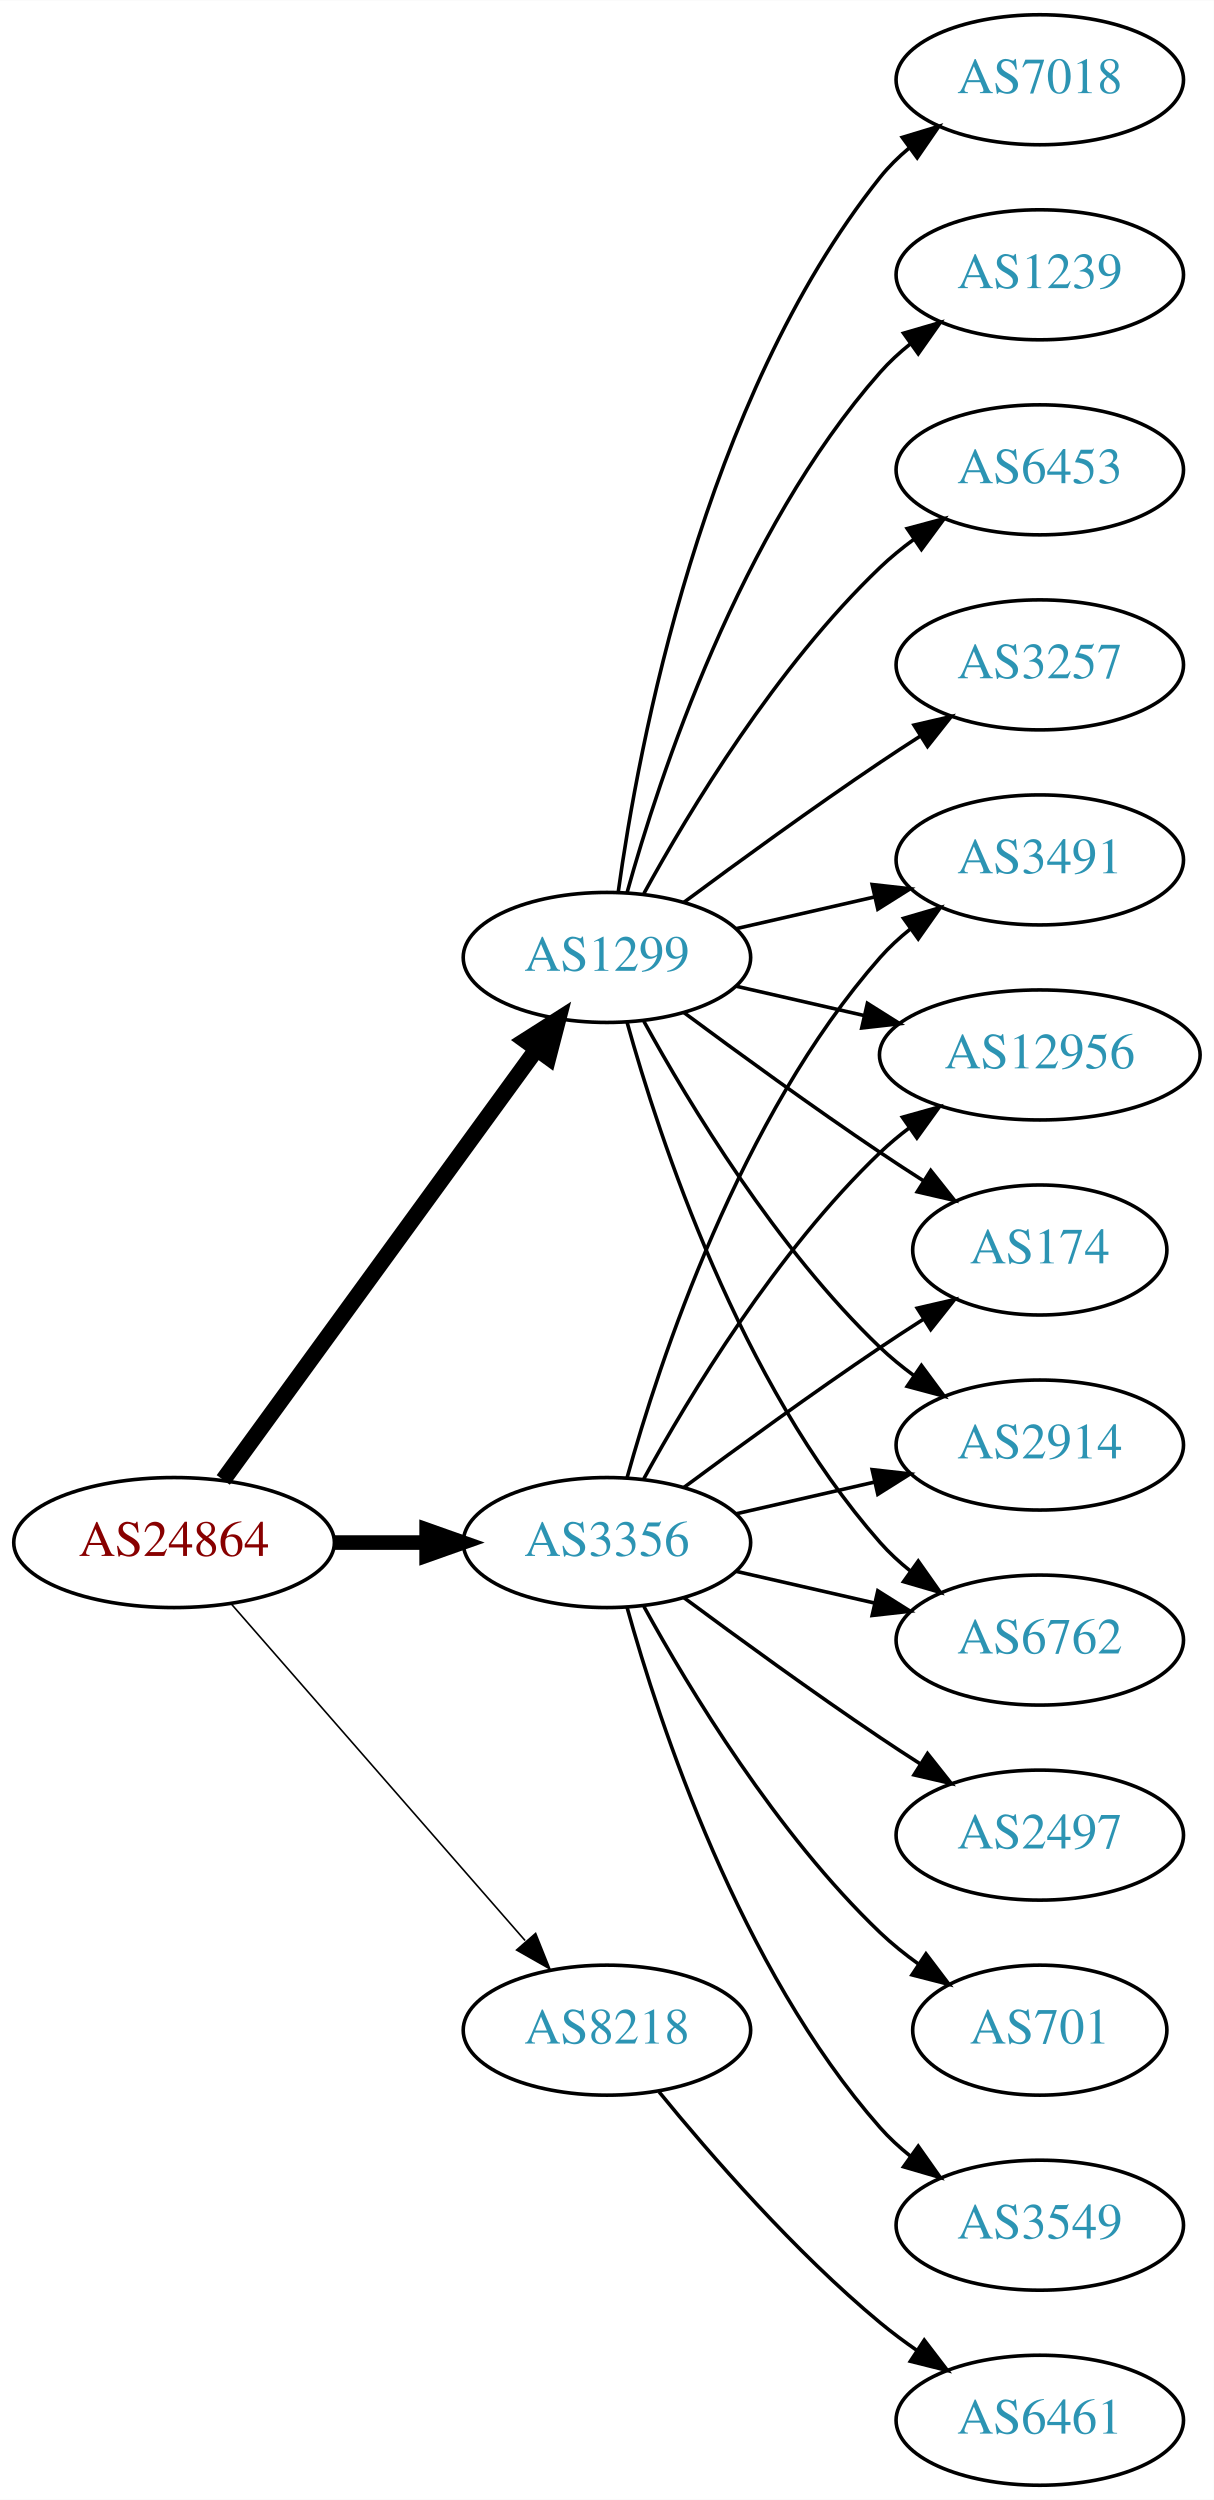
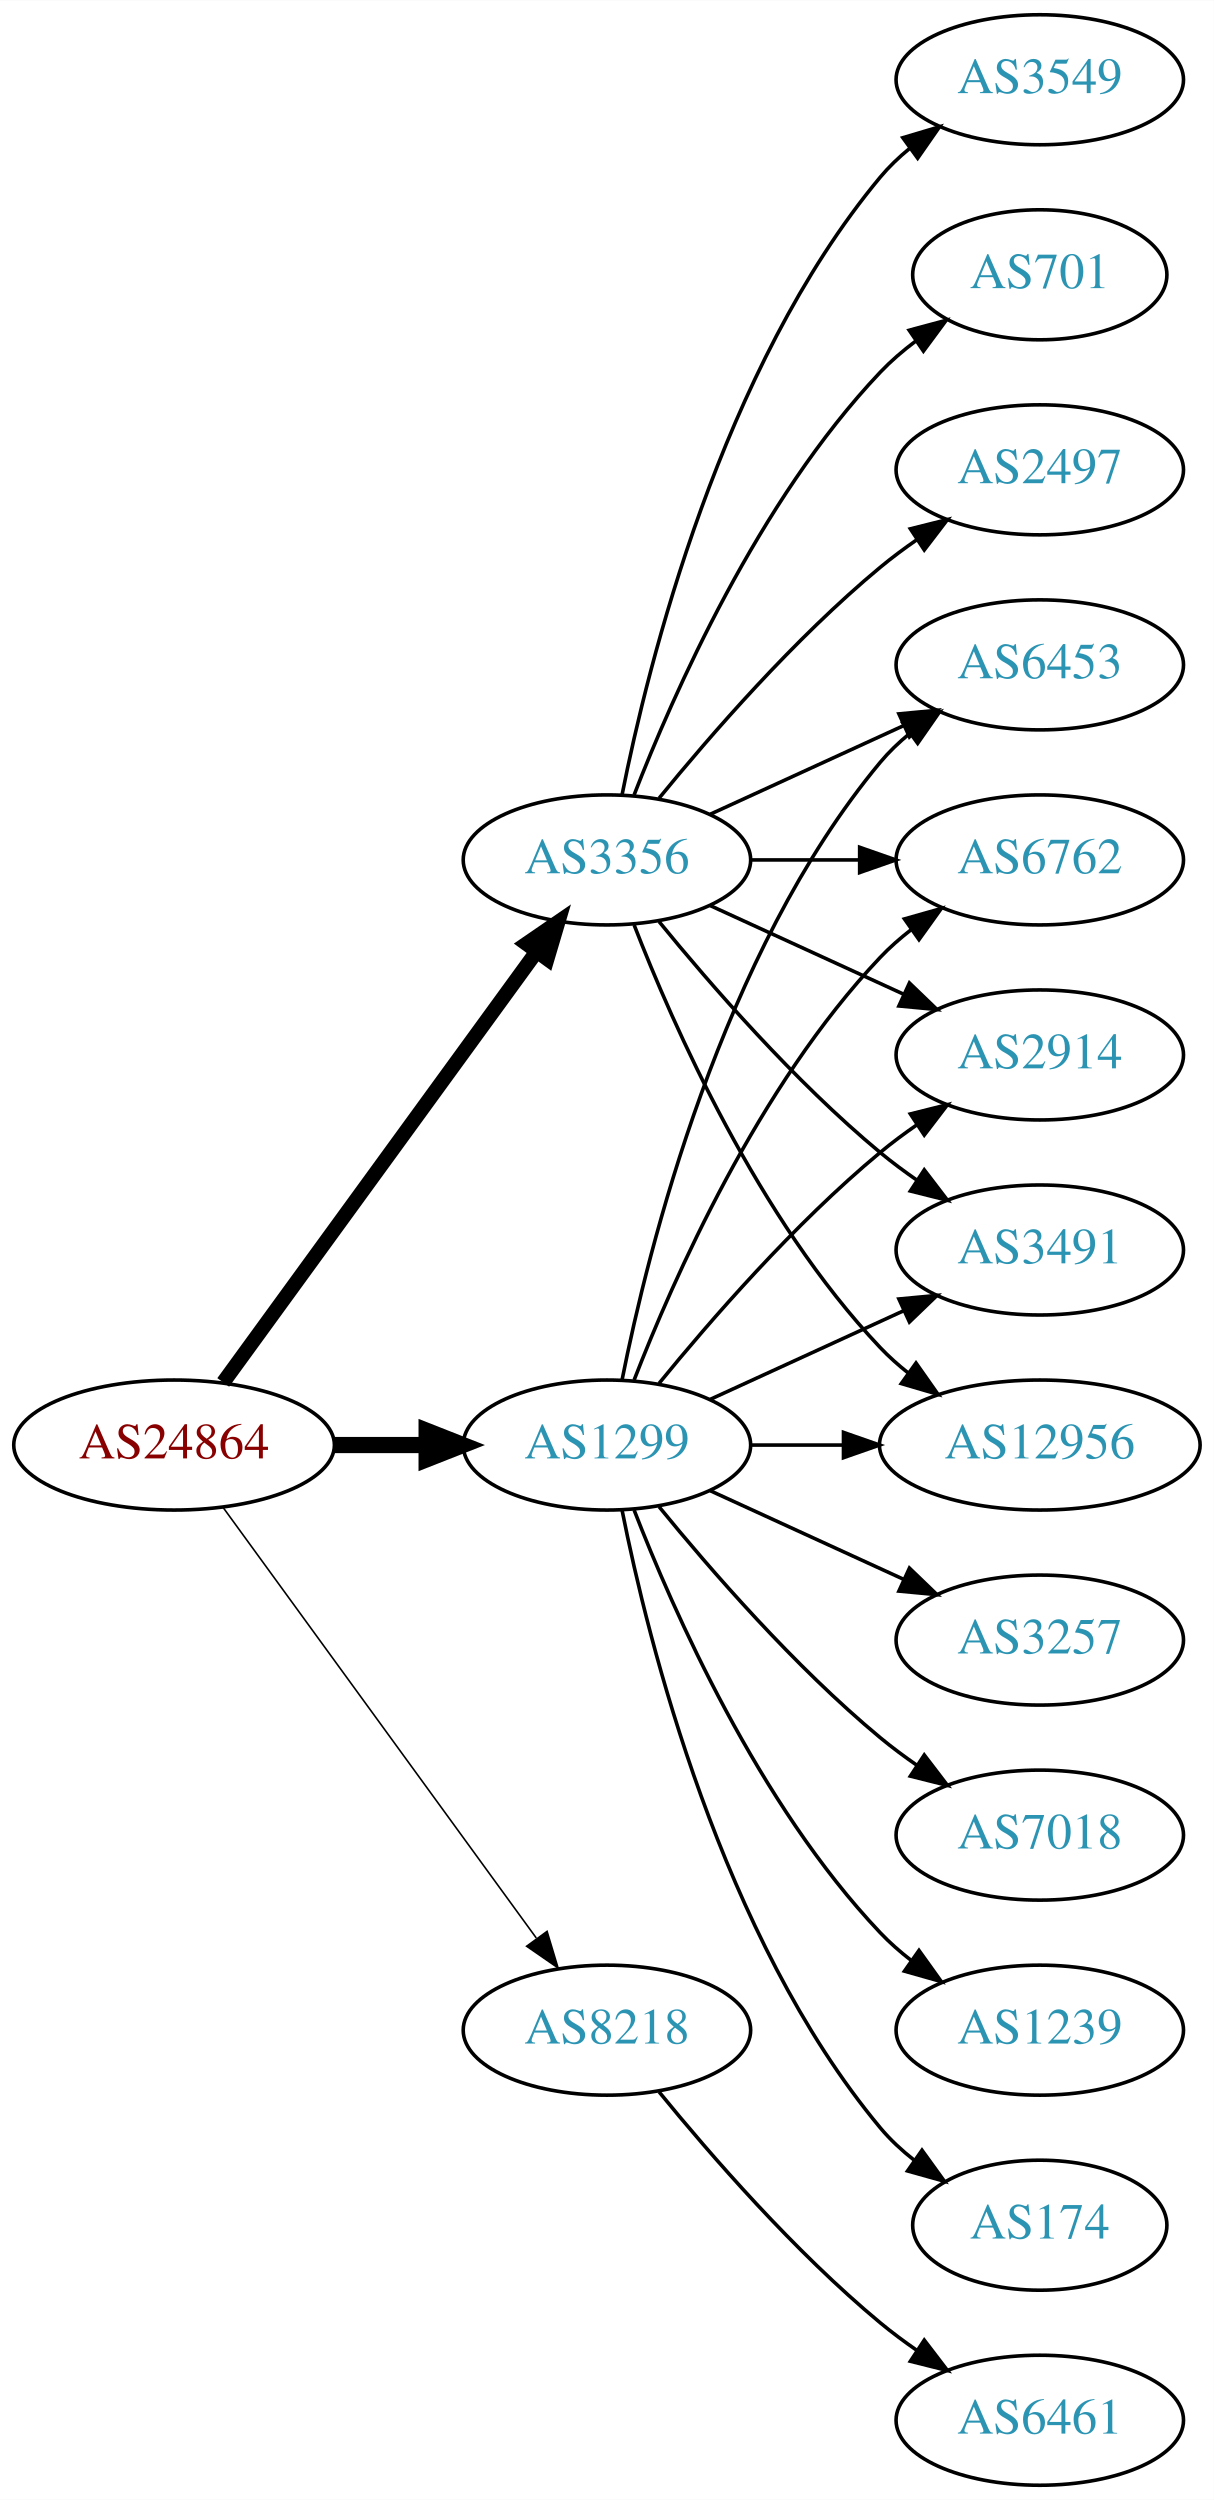
<svg xmlns="http://www.w3.org/2000/svg" xmlns:xlink="http://www.w3.org/1999/xlink" width="336pt" height="692pt" viewBox="0.00 0.00 336.08 692.00">
  <g id="graph0" class="graph" transform="scale(1 1) rotate(0) translate(4 688)">
    <polygon fill="white" stroke="none" points="-4,4 -4,-688 332.077,-688 332.077,4 -4,4" />
    <g id="node1" class="node">
      <g id="a_node1">
        <a xlink:href="/asn/24864" xlink:title="AS24864 ~ Raiffeisen Informatik GmbH [AT]">
-           <ellipse fill="#ffffff" stroke="black" cx="44.196" cy="-261" rx="44.393" ry="18" />
-           <text text-anchor="middle" x="44.196" y="-257.3" font-family="Times,serif" font-size="14.00" fill="#880000">AS24864</text>
+           <ellipse fill="#ffffff" stroke="black" cx="44.196" cy="-288" rx="44.393" ry="18" />
+           <text text-anchor="middle" x="44.196" y="-284.3" font-family="Times,serif" font-size="14.00" fill="#880000">AS24864</text>
        </a>
      </g>
    </g>
    <g id="node2" class="node">
      <g id="a_node2">
        <a xlink:href="/asn/1299" xlink:title="AS1299 ~ Telia Carrier [EU]">
-           <ellipse fill="#ffffff" stroke="black" cx="164.039" cy="-423" rx="39.794" ry="18" />
-           <text text-anchor="middle" x="164.039" y="-419.3" font-family="Times,serif" font-size="14.00" fill="#2c94b3">AS1299</text>
+           <ellipse fill="#ffffff" stroke="black" cx="164.039" cy="-288" rx="39.794" ry="18" />
+           <text text-anchor="middle" x="164.039" y="-284.3" font-family="Times,serif" font-size="14.00" fill="#2c94b3">AS1299</text>
        </a>
      </g>
    </g>
    <g id="edge1" class="edge">
-       <path fill="none" stroke="black" stroke-width="4.5" d="M57.807,-278.337C78.628,-306.96 120.29,-364.233 144.479,-397.486" />
-       <polygon fill="black" stroke="black" stroke-width="4.5" points="141.451,-400.017 150.518,-405.788 147.82,-395.385 141.451,-400.017" />
+       <path fill="none" stroke="black" stroke-width="4.5" d="M88.407,-288C96.72,-288 105.482,-288 113.965,-288" />
+       <polygon fill="black" stroke="black" stroke-width="4.5" points="114.123,-291.938 124.123,-288 114.123,-284.063 114.123,-291.938" />
    </g>
    <g id="node3" class="node">
      <g id="a_node3">
        <a xlink:href="/asn/3356" xlink:title="AS3356 ~ Level 3 Parent, LLC [US]">
-           <ellipse fill="#ffffff" stroke="black" cx="164.039" cy="-261" rx="39.794" ry="18" />
-           <text text-anchor="middle" x="164.039" y="-257.3" font-family="Times,serif" font-size="14.00" fill="#2c94b3">AS3356</text>
+           <ellipse fill="#ffffff" stroke="black" cx="164.039" cy="-450" rx="39.794" ry="18" />
+           <text text-anchor="middle" x="164.039" y="-446.3" font-family="Times,serif" font-size="14.00" fill="#2c94b3">AS3356</text>
        </a>
      </g>
    </g>
    <g id="edge2" class="edge">
-       <path fill="none" stroke="black" stroke-width="4.05" d="M88.407,-261C96.72,-261 105.482,-261 113.965,-261" />
-       <polygon fill="black" stroke="black" stroke-width="4.05" points="114.123,-264.544 124.123,-261 114.123,-257.456 114.123,-264.544" />
+       <path fill="none" stroke="black" stroke-width="4.05" d="M57.807,-305.337C78.628,-333.96 120.29,-391.233 144.479,-424.486" />
+       <polygon fill="black" stroke="black" stroke-width="4.05" points="141.77,-426.786 150.518,-432.788 147.501,-422.616 141.77,-426.786" />
    </g>
    <g id="node4" class="node">
      <g id="a_node4">
        <a xlink:href="/asn/8218" xlink:title="AS8218 ~ legacy Neotelecoms [FR]">
          <ellipse fill="#ffffff" stroke="black" cx="164.039" cy="-126" rx="39.794" ry="18" />
          <text text-anchor="middle" x="164.039" y="-122.3" font-family="Times,serif" font-size="14.00" fill="#2c94b3">AS8218</text>
        </a>
      </g>
    </g>
    <g id="edge3" class="edge">
-       <path fill="none" stroke="black" stroke-width="0.45" d="M60.121,-243.902C80.663,-220.369 117.782,-177.845 141.379,-150.813" />
-       <polygon fill="black" stroke="black" stroke-width="0.45" points="144.296,-152.794 148.235,-142.959 139.022,-148.191 144.296,-152.794" />
+       <path fill="none" stroke="black" stroke-width="0.45" d="M57.807,-270.663C78.628,-242.04 120.29,-184.767 144.479,-151.514" />
+       <polygon fill="black" stroke="black" stroke-width="0.45" points="147.466,-153.358 150.518,-143.212 141.805,-149.24 147.466,-153.358" />
    </g>
    <g id="node5" class="node">
      <g id="a_node5">
-         <a xlink:href="/asn/3257" xlink:title="AS3257 ~ GTT [DE]">
-           <ellipse fill="#ffffff" stroke="black" cx="283.881" cy="-504" rx="39.794" ry="18" />
-           <text text-anchor="middle" x="283.881" y="-500.3" font-family="Times,serif" font-size="14.00" fill="#2c94b3">AS3257</text>
+         <a xlink:href="/asn/174" xlink:title="AS174 ~ Cogent Communications [US]">
+           <ellipse fill="#ffffff" stroke="black" cx="283.881" cy="-72" rx="35.194" ry="18" />
+           <text text-anchor="middle" x="283.881" y="-68.3" font-family="Times,serif" font-size="14.00" fill="#2c94b3">AS174</text>
        </a>
      </g>
    </g>
    <g id="edge4" class="edge">
-       <path fill="none" stroke="black" d="M185.369,-438.277C200.231,-449.304 220.976,-464.407 239.685,-477 243.234,-479.389 246.984,-481.839 250.733,-484.242" />
-       <polygon fill="black" stroke="black" points="249.059,-487.325 259.381,-489.712 252.801,-481.409 249.059,-487.325" />
+       <path fill="none" stroke="black" d="M168.237,-269.927C175.401,-233.859 195.675,-151.875 239.685,-99 242.422,-95.712 245.667,-92.702 249.13,-89.983" />
+       <polygon fill="black" stroke="black" points="251.267,-92.761 257.471,-84.173 247.265,-87.017 251.267,-92.761" />
    </g>
    <g id="node6" class="node">
      <g id="a_node6">
-         <a xlink:href="/asn/7018" xlink:title="AS7018 ~ AT&amp;T Services, Inc. [US]">
-           <ellipse fill="#ffffff" stroke="black" cx="283.881" cy="-666" rx="39.794" ry="18" />
-           <text text-anchor="middle" x="283.881" y="-662.3" font-family="Times,serif" font-size="14.00" fill="#2c94b3">AS7018</text>
+         <a xlink:href="/asn/6453" xlink:title="AS6453 ~ TATA COMMUNICATIONS (AMERICA) INC [US]">
+           <ellipse fill="#ffffff" stroke="black" cx="283.881" cy="-504" rx="39.794" ry="18" />
+           <text text-anchor="middle" x="283.881" y="-500.3" font-family="Times,serif" font-size="14.00" fill="#2c94b3">AS6453</text>
        </a>
      </g>
    </g>
    <g id="edge5" class="edge">
-       <path fill="none" stroke="black" d="M167.178,-441.17C172.678,-480.974 190.504,-577.233 239.685,-639 242.026,-641.94 244.781,-644.649 247.747,-647.121" />
-       <polygon fill="black" stroke="black" points="245.812,-650.042 255.953,-653.11 249.939,-644.388 245.812,-650.042" />
+       <path fill="none" stroke="black" d="M168.237,-306.073C175.401,-342.141 195.675,-424.125 239.685,-477 242.09,-479.889 244.886,-482.563 247.879,-485.013" />
+       <polygon fill="black" stroke="black" points="245.967,-487.95 256.122,-490.973 250.069,-482.277 245.967,-487.95" />
    </g>
    <g id="node7" class="node">
      <g id="a_node7">
-         <a xlink:href="/asn/1239" xlink:title="AS1239 ~ Sprint [US]">
-           <ellipse fill="#ffffff" stroke="black" cx="283.881" cy="-612" rx="39.794" ry="18" />
-           <text text-anchor="middle" x="283.881" y="-608.3" font-family="Times,serif" font-size="14.00" fill="#2c94b3">AS1239</text>
+         <a xlink:href="/asn/6762" xlink:title="AS6762 ~ TELECOM ITALIA SPARKLE S.p.A. [IT]">
+           <ellipse fill="#ffffff" stroke="black" cx="283.881" cy="-450" rx="39.794" ry="18" />
+           <text text-anchor="middle" x="283.881" y="-446.3" font-family="Times,serif" font-size="14.00" fill="#2c94b3">AS6762</text>
        </a>
      </g>
    </g>
    <g id="edge6" class="edge">
-       <path fill="none" stroke="black" d="M169.612,-440.946C178.517,-472.995 200.801,-540.842 239.685,-585 242.169,-587.821 245.019,-590.449 248.044,-592.871" />
-       <polygon fill="black" stroke="black" points="246.162,-595.828 256.334,-598.791 250.23,-590.131 246.162,-595.828" />
+       <path fill="none" stroke="black" d="M171.562,-305.994C182.312,-333.728 205.969,-387.429 239.685,-423 242.271,-425.728 245.188,-428.294 248.257,-430.677" />
+       <polygon fill="black" stroke="black" points="246.411,-433.658 256.605,-436.543 250.435,-427.93 246.411,-433.658" />
    </g>
    <g id="node8" class="node">
      <g id="a_node8">
-         <a xlink:href="/asn/3491" xlink:title="AS3491 ~ PCCW Global, Inc. [US]">
-           <ellipse fill="#ffffff" stroke="black" cx="283.881" cy="-450" rx="39.794" ry="18" />
-           <text text-anchor="middle" x="283.881" y="-446.3" font-family="Times,serif" font-size="14.00" fill="#2c94b3">AS3491</text>
+         <a xlink:href="/asn/3257" xlink:title="AS3257 ~ GTT [DE]">
+           <ellipse fill="#ffffff" stroke="black" cx="283.881" cy="-234" rx="39.794" ry="18" />
+           <text text-anchor="middle" x="283.881" y="-230.3" font-family="Times,serif" font-size="14.00" fill="#2c94b3">AS3257</text>
        </a>
      </g>
    </g>
    <g id="edge7" class="edge">
-       <path fill="none" stroke="black" d="M199.758,-430.955C211.758,-433.704 225.379,-436.825 238.071,-439.733" />
-       <polygon fill="black" stroke="black" points="237.474,-443.187 248.003,-442.009 239.037,-436.364 237.474,-443.187" />
+       <path fill="none" stroke="black" d="M192.667,-275.339C208.624,-268.027 228.895,-258.739 246.178,-250.819" />
+       <polygon fill="black" stroke="black" points="247.793,-253.929 255.425,-246.581 244.876,-247.565 247.793,-253.929" />
    </g>
    <g id="node9" class="node">
      <g id="a_node9">
-         <a xlink:href="/asn/12956" xlink:title="AS12956 ~ TELXIUS [ES]">
-           <ellipse fill="#ffffff" stroke="black" cx="283.881" cy="-396" rx="44.393" ry="18" />
-           <text text-anchor="middle" x="283.881" y="-392.3" font-family="Times,serif" font-size="14.00" fill="#2c94b3">AS12956</text>
+         <a xlink:href="/asn/2914" xlink:title="AS2914 ~ NTT America, Inc. [US]">
+           <ellipse fill="#ffffff" stroke="black" cx="283.881" cy="-396" rx="39.794" ry="18" />
+           <text text-anchor="middle" x="283.881" y="-392.3" font-family="Times,serif" font-size="14.00" fill="#2c94b3">AS2914</text>
        </a>
      </g>
    </g>
    <g id="edge8" class="edge">
-       <path fill="none" stroke="black" d="M199.758,-415.045C210.896,-412.493 223.432,-409.621 235.325,-406.896" />
-       <polygon fill="black" stroke="black" points="236.153,-410.297 245.119,-404.652 234.59,-403.474 236.153,-410.297" />
+       <path fill="none" stroke="black" d="M178.458,-305.065C192.572,-322.375 215.987,-349.345 239.685,-369 242.901,-371.668 246.402,-374.27 249.972,-376.741" />
+       <polygon fill="black" stroke="black" points="248.05,-379.666 258.329,-382.236 251.896,-373.817 248.05,-379.666" />
    </g>
    <g id="node10" class="node">
      <g id="a_node10">
-         <a xlink:href="/asn/174" xlink:title="AS174 ~ Cogent Communications [US]">
-           <ellipse fill="#ffffff" stroke="black" cx="283.881" cy="-342" rx="35.194" ry="18" />
-           <text text-anchor="middle" x="283.881" y="-338.3" font-family="Times,serif" font-size="14.00" fill="#2c94b3">AS174</text>
+         <a xlink:href="/asn/3491" xlink:title="AS3491 ~ PCCW Global, Inc. [US]">
+           <ellipse fill="#ffffff" stroke="black" cx="283.881" cy="-342" rx="39.794" ry="18" />
+           <text text-anchor="middle" x="283.881" y="-338.3" font-family="Times,serif" font-size="14.00" fill="#2c94b3">AS3491</text>
        </a>
      </g>
    </g>
    <g id="edge9" class="edge">
-       <path fill="none" stroke="black" d="M185.369,-407.723C200.231,-396.696 220.976,-381.593 239.685,-369 243.502,-366.431 247.552,-363.79 251.583,-361.214" />
-       <polygon fill="black" stroke="black" points="253.687,-364.025 260.277,-355.729 249.952,-358.105 253.687,-364.025" />
+       <path fill="none" stroke="black" d="M192.667,-300.661C208.624,-307.973 228.895,-317.261 246.178,-325.181" />
+       <polygon fill="black" stroke="black" points="244.876,-328.435 255.425,-329.419 247.793,-322.071 244.876,-328.435" />
    </g>
    <g id="node11" class="node">
      <g id="a_node11">
-         <a xlink:href="/asn/2914" xlink:title="AS2914 ~ NTT America, Inc. [US]">
-           <ellipse fill="#ffffff" stroke="black" cx="283.881" cy="-288" rx="39.794" ry="18" />
-           <text text-anchor="middle" x="283.881" y="-284.3" font-family="Times,serif" font-size="14.00" fill="#2c94b3">AS2914</text>
+         <a xlink:href="/asn/7018" xlink:title="AS7018 ~ AT&amp;T Services, Inc. [US]">
+           <ellipse fill="#ffffff" stroke="black" cx="283.881" cy="-180" rx="39.794" ry="18" />
+           <text text-anchor="middle" x="283.881" y="-176.3" font-family="Times,serif" font-size="14.00" fill="#2c94b3">AS7018</text>
        </a>
      </g>
    </g>
    <g id="edge10" class="edge">
-       <path fill="none" stroke="black" d="M174.28,-405.287C186.825,-382.439 211.002,-342.389 239.685,-315 242.553,-312.261 245.742,-309.653 249.051,-307.215" />
-       <polygon fill="black" stroke="black" points="251.114,-310.044 257.411,-301.523 247.175,-304.258 251.114,-310.044" />
+       <path fill="none" stroke="black" d="M178.458,-270.935C192.572,-253.625 215.987,-226.655 239.685,-207 242.901,-204.332 246.402,-201.73 249.972,-199.259" />
+       <polygon fill="black" stroke="black" points="251.896,-202.183 258.329,-193.764 248.05,-196.334 251.896,-202.183" />
    </g>
    <g id="node12" class="node">
      <g id="a_node12">
-         <a xlink:href="/asn/6453" xlink:title="AS6453 ~ TATA COMMUNICATIONS (AMERICA) INC [US]">
-           <ellipse fill="#ffffff" stroke="black" cx="283.881" cy="-558" rx="39.794" ry="18" />
-           <text text-anchor="middle" x="283.881" y="-554.3" font-family="Times,serif" font-size="14.00" fill="#2c94b3">AS6453</text>
+         <a xlink:href="/asn/1239" xlink:title="AS1239 ~ Sprint [US]">
+           <ellipse fill="#ffffff" stroke="black" cx="283.881" cy="-126" rx="39.794" ry="18" />
+           <text text-anchor="middle" x="283.881" y="-122.3" font-family="Times,serif" font-size="14.00" fill="#2c94b3">AS1239</text>
        </a>
      </g>
    </g>
    <g id="edge11" class="edge">
-       <path fill="none" stroke="black" d="M174.28,-440.713C186.825,-463.561 211.002,-503.611 239.685,-531 242.553,-533.739 245.742,-536.347 249.051,-538.785" />
-       <polygon fill="black" stroke="black" points="247.175,-541.742 257.411,-544.477 251.114,-535.956 247.175,-541.742" />
+       <path fill="none" stroke="black" d="M171.562,-270.006C182.312,-242.272 205.969,-188.571 239.685,-153 242.271,-150.272 245.188,-147.706 248.257,-145.323" />
+       <polygon fill="black" stroke="black" points="250.435,-148.07 256.605,-139.457 246.411,-142.342 250.435,-148.07" />
    </g>
    <g id="node13" class="node">
      <g id="a_node13">
-         <a xlink:href="/asn/6762" xlink:title="AS6762 ~ TELECOM ITALIA SPARKLE S.p.A. [IT]">
-           <ellipse fill="#ffffff" stroke="black" cx="283.881" cy="-234" rx="39.794" ry="18" />
-           <text text-anchor="middle" x="283.881" y="-230.3" font-family="Times,serif" font-size="14.00" fill="#2c94b3">AS6762</text>
+         <a xlink:href="/asn/12956" xlink:title="AS12956 ~ TELXIUS [ES]">
+           <ellipse fill="#ffffff" stroke="black" cx="283.881" cy="-288" rx="44.393" ry="18" />
+           <text text-anchor="middle" x="283.881" y="-284.3" font-family="Times,serif" font-size="14.00" fill="#2c94b3">AS12956</text>
        </a>
      </g>
    </g>
    <g id="edge12" class="edge">
-       <path fill="none" stroke="black" d="M169.612,-405.054C178.517,-373.005 200.801,-305.158 239.685,-261 242.169,-258.179 245.019,-255.551 248.044,-253.129" />
-       <polygon fill="black" stroke="black" points="250.23,-255.869 256.334,-247.209 246.162,-250.172 250.23,-255.869" />
+       <path fill="none" stroke="black" d="M203.951,-288C212.054,-288 220.729,-288 229.255,-288" />
+       <polygon fill="black" stroke="black" points="229.533,-291.5 239.533,-288 229.533,-284.5 229.533,-291.5" />
+     </g>
+     <g id="edge17" class="edge">
+       <path fill="none" stroke="black" d="M192.667,-462.661C208.624,-469.973 228.895,-479.261 246.178,-487.181" />
+       <polygon fill="black" stroke="black" points="244.876,-490.435 255.425,-491.419 247.793,-484.071 244.876,-490.435" />
+     </g>
+     <g id="edge13" class="edge">
+       <path fill="none" stroke="black" d="M203.951,-450C213.505,-450 223.854,-450 233.817,-450" />
+       <polygon fill="black" stroke="black" points="234.009,-453.5 244.009,-450 234.009,-446.5 234.009,-453.5" />
+     </g>
+     <g id="edge19" class="edge">
+       <path fill="none" stroke="black" d="M192.667,-437.339C208.624,-430.027 228.895,-420.739 246.178,-412.819" />
+       <polygon fill="black" stroke="black" points="247.793,-415.929 255.425,-408.581 244.876,-409.565 247.793,-415.929" />
    </g>
    <g id="edge16" class="edge">
-       <path fill="none" stroke="black" d="M169.612,-278.946C178.517,-310.995 200.801,-378.842 239.685,-423 242.169,-425.821 245.019,-428.449 248.044,-430.871" />
-       <polygon fill="black" stroke="black" points="246.162,-433.828 256.334,-436.791 250.23,-428.131 246.162,-433.828" />
+       <path fill="none" stroke="black" d="M178.458,-432.935C192.572,-415.625 215.987,-388.655 239.685,-369 242.901,-366.332 246.402,-363.73 249.972,-361.259" />
+       <polygon fill="black" stroke="black" points="251.896,-364.183 258.329,-355.764 248.05,-358.334 251.896,-364.183" />
    </g>
    <g id="edge18" class="edge">
-       <path fill="none" stroke="black" d="M174.28,-278.713C186.825,-301.561 211.002,-341.611 239.685,-369 242.192,-371.393 244.943,-373.687 247.805,-375.855" />
-       <polygon fill="black" stroke="black" points="245.852,-378.759 256.056,-381.61 249.857,-373.018 245.852,-378.759" />
-     </g>
-     <g id="edge19" class="edge">
-       <path fill="none" stroke="black" d="M185.369,-276.277C200.231,-287.304 220.976,-302.407 239.685,-315 243.502,-317.569 247.552,-320.21 251.583,-322.786" />
-       <polygon fill="black" stroke="black" points="249.952,-325.895 260.277,-328.271 253.687,-319.975 249.952,-325.895" />
-     </g>
-     <g id="edge15" class="edge">
-       <path fill="none" stroke="black" d="M199.758,-268.955C211.758,-271.704 225.379,-274.825 238.071,-277.733" />
-       <polygon fill="black" stroke="black" points="237.474,-281.187 248.003,-280.009 239.037,-274.364 237.474,-281.187" />
-     </g>
-     <g id="edge14" class="edge">
-       <path fill="none" stroke="black" d="M199.758,-253.045C211.758,-250.296 225.379,-247.175 238.071,-244.267" />
-       <polygon fill="black" stroke="black" points="239.037,-247.636 248.003,-241.991 237.474,-240.813 239.037,-247.636" />
+       <path fill="none" stroke="black" d="M171.562,-432.006C182.312,-404.272 205.969,-350.571 239.685,-315 242.069,-312.485 244.736,-310.107 247.542,-307.883" />
+       <polygon fill="black" stroke="black" points="249.611,-310.707 255.704,-302.039 245.535,-305.015 249.611,-310.707" />
    </g>
    <g id="node14" class="node">
      <g id="a_node14">
-         <a xlink:href="/asn/2497" xlink:title="AS2497 ~ Internet Initiative Japan Inc. [JP]">
-           <ellipse fill="#ffffff" stroke="black" cx="283.881" cy="-180" rx="39.794" ry="18" />
-           <text text-anchor="middle" x="283.881" y="-176.3" font-family="Times,serif" font-size="14.00" fill="#2c94b3">AS2497</text>
-         </a>
-       </g>
-     </g>
-     <g id="edge13" class="edge">
-       <path fill="none" stroke="black" d="M185.369,-245.723C200.231,-234.696 220.976,-219.593 239.685,-207 243.234,-204.611 246.984,-202.161 250.733,-199.758" />
-       <polygon fill="black" stroke="black" points="252.801,-202.591 259.381,-194.288 249.059,-196.675 252.801,-202.591" />
+         <a xlink:href="/asn/3549" xlink:title="AS3549 ~ Level 3 Parent, LLC [US]">
+           <ellipse fill="#ffffff" stroke="black" cx="283.881" cy="-666" rx="39.794" ry="18" />
+           <text text-anchor="middle" x="283.881" y="-662.3" font-family="Times,serif" font-size="14.00" fill="#2c94b3">AS3549</text>
+         </a>
+       </g>
+     </g>
+     <g id="edge14" class="edge">
+       <path fill="none" stroke="black" d="M168.237,-468.073C175.401,-504.141 195.675,-586.125 239.685,-639 242.09,-641.889 244.886,-644.563 247.879,-647.013" />
+       <polygon fill="black" stroke="black" points="245.967,-649.95 256.122,-652.973 250.069,-644.277 245.967,-649.95" />
    </g>
    <g id="node15" class="node">
      <g id="a_node15">
        <a xlink:href="/asn/701" xlink:title="AS701 ~ UUNET [US]">
-           <ellipse fill="#ffffff" stroke="black" cx="283.881" cy="-126" rx="35.194" ry="18" />
-           <text text-anchor="middle" x="283.881" y="-122.3" font-family="Times,serif" font-size="14.00" fill="#2c94b3">AS701</text>
-         </a>
-       </g>
-     </g>
-     <g id="edge17" class="edge">
-       <path fill="none" stroke="black" d="M174.28,-243.287C186.825,-220.439 211.002,-180.389 239.685,-153 242.939,-149.893 246.606,-146.954 250.393,-144.24" />
-       <polygon fill="black" stroke="black" points="252.37,-147.128 258.761,-138.678 248.495,-141.299 252.37,-147.128" />
+           <ellipse fill="#ffffff" stroke="black" cx="283.881" cy="-612" rx="35.194" ry="18" />
+           <text text-anchor="middle" x="283.881" y="-608.3" font-family="Times,serif" font-size="14.00" fill="#2c94b3">AS701</text>
+         </a>
+       </g>
+     </g>
+     <g id="edge15" class="edge">
+       <path fill="none" stroke="black" d="M171.562,-467.994C182.312,-495.728 205.969,-549.429 239.685,-585 242.628,-588.105 246.001,-591.001 249.537,-593.655" />
+       <polygon fill="black" stroke="black" points="247.722,-596.654 257.956,-599.397 251.666,-590.871 247.722,-596.654" />
    </g>
    <g id="node16" class="node">
      <g id="a_node16">
-         <a xlink:href="/asn/3549" xlink:title="AS3549 ~ Level 3 Parent, LLC [US]">
-           <ellipse fill="#ffffff" stroke="black" cx="283.881" cy="-72" rx="39.794" ry="18" />
-           <text text-anchor="middle" x="283.881" y="-68.3" font-family="Times,serif" font-size="14.00" fill="#2c94b3">AS3549</text>
+         <a xlink:href="/asn/2497" xlink:title="AS2497 ~ Internet Initiative Japan Inc. [JP]">
+           <ellipse fill="#ffffff" stroke="black" cx="283.881" cy="-558" rx="39.794" ry="18" />
+           <text text-anchor="middle" x="283.881" y="-554.3" font-family="Times,serif" font-size="14.00" fill="#2c94b3">AS2497</text>
        </a>
      </g>
    </g>
    <g id="edge20" class="edge">
-       <path fill="none" stroke="black" d="M169.612,-243.054C178.517,-211.005 200.801,-143.158 239.685,-99 242.169,-96.179 245.019,-93.551 248.044,-91.129" />
-       <polygon fill="black" stroke="black" points="250.23,-93.869 256.334,-85.209 246.162,-88.172 250.23,-93.869" />
+       <path fill="none" stroke="black" d="M178.458,-467.065C192.572,-484.375 215.987,-511.345 239.685,-531 242.901,-533.668 246.402,-536.27 249.972,-538.741" />
+       <polygon fill="black" stroke="black" points="248.05,-541.666 258.329,-544.236 251.896,-535.817 248.05,-541.666" />
    </g>
    <g id="node17" class="node">
      <g id="a_node17">
        <a xlink:href="/asn/6461" xlink:title="AS6461 ~ Zayo Bandwidth [US]">
          <ellipse fill="#ffffff" stroke="black" cx="283.881" cy="-18" rx="39.794" ry="18" />
          <text text-anchor="middle" x="283.881" y="-14.3" font-family="Times,serif" font-size="14.00" fill="#2c94b3">AS6461</text>
        </a>
      </g>
    </g>
    <g id="edge21" class="edge">
      <path fill="none" stroke="black" d="M178.458,-108.935C192.572,-91.625 215.987,-64.655 239.685,-45 242.901,-42.332 246.402,-39.73 249.972,-37.259" />
      <polygon fill="black" stroke="black" points="251.896,-40.183 258.329,-31.764 248.05,-34.334 251.896,-40.183" />
    </g>
  </g>
</svg>
